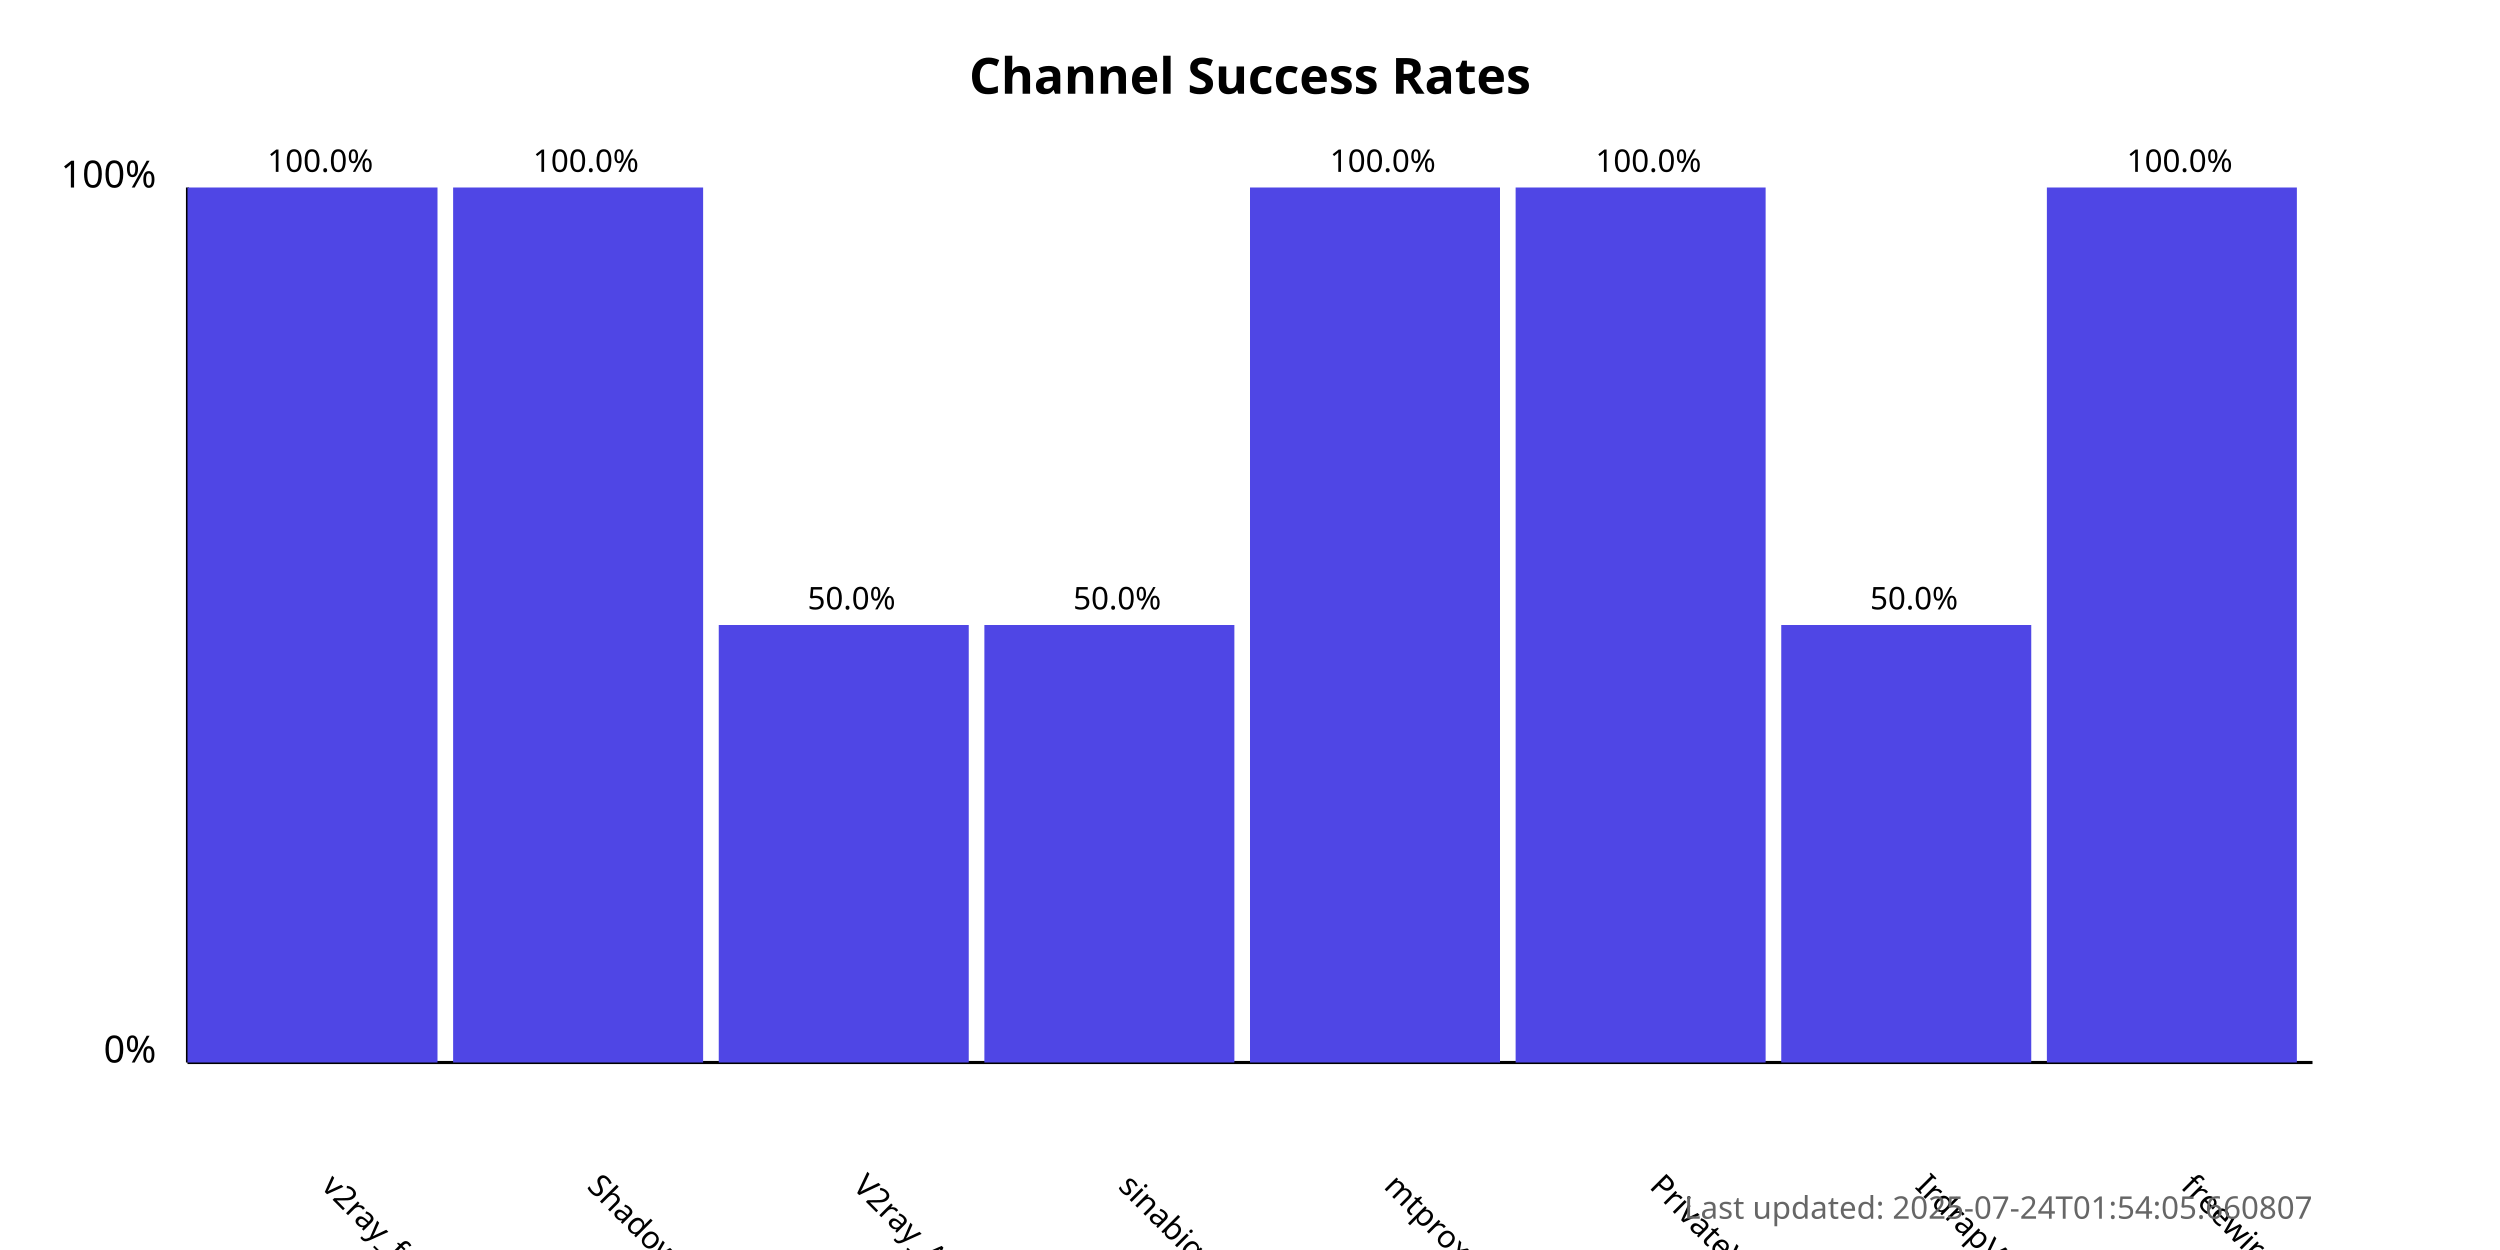
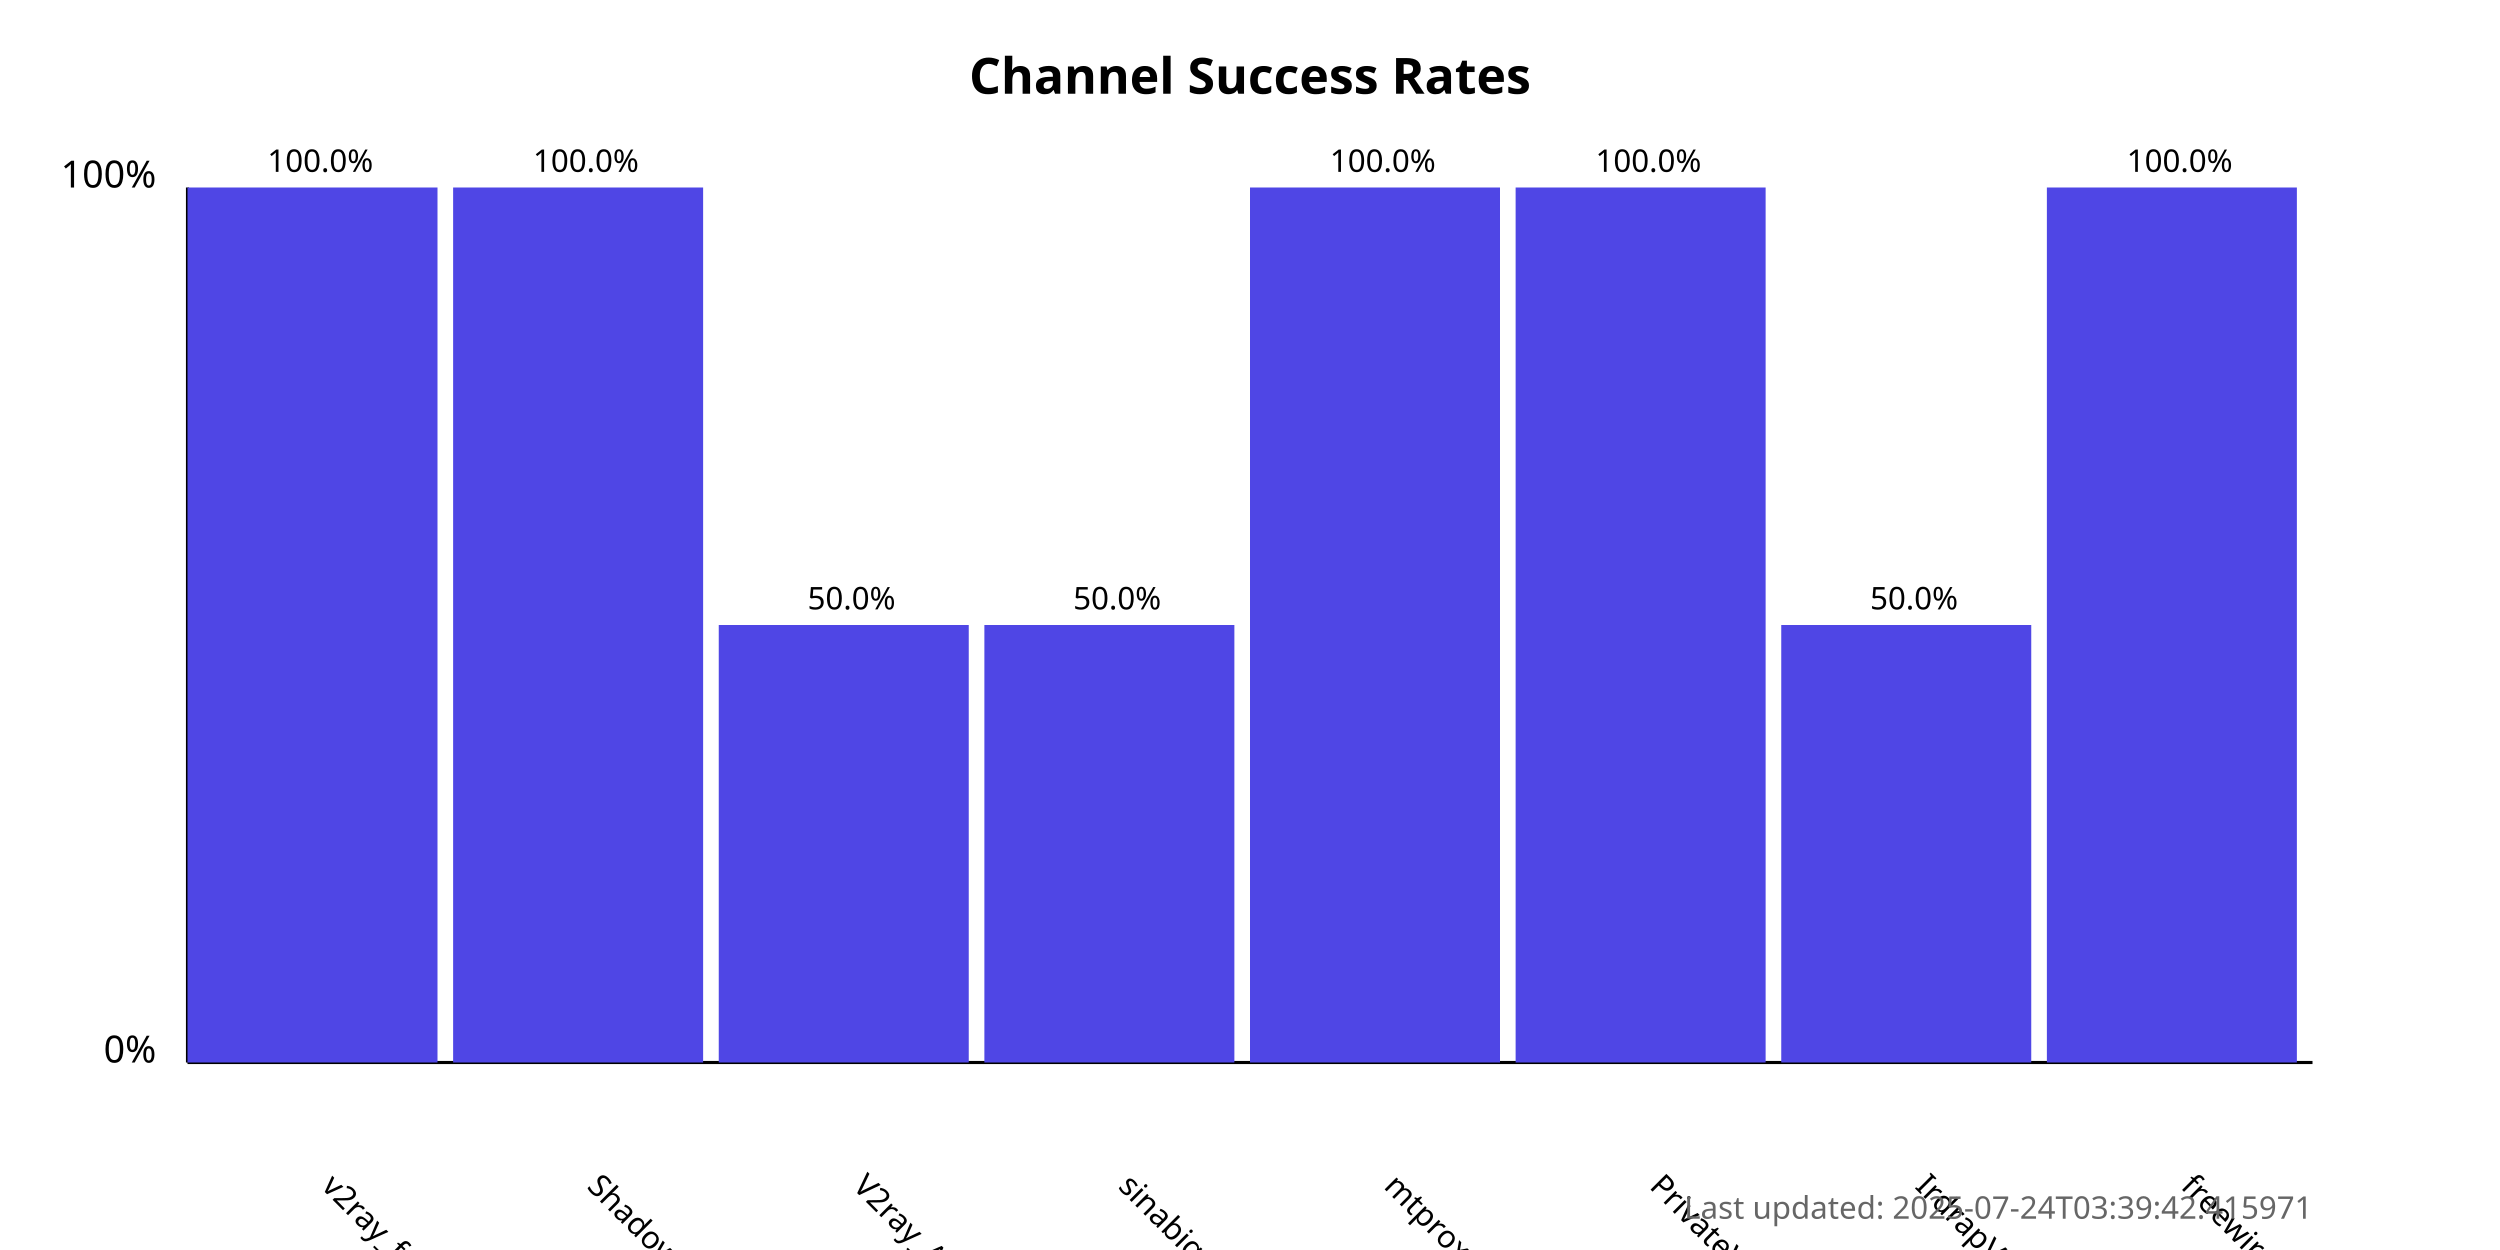
<svg xmlns="http://www.w3.org/2000/svg" width="800" height="400">
  <style>
            .chart-title { font: bold 16px sans-serif; }
            .axis-label { font: 12px sans-serif; }
            .tick-label { font: 10px sans-serif; }
            .bar { fill: #4f46e5; }
            .bar:hover { fill: #6366f1; }
            .timestamp { font: 10px sans-serif; fill: #666; }
        </style>
  <text x="400.0" y="30" text-anchor="middle" class="chart-title">
            Channel Success Rates
        </text>
  <line x1="60" y1="340" x2="60" y2="60" stroke="black" stroke-width="1" />
  <line x1="60" y1="340" x2="740" y2="340" stroke="black" stroke-width="1" />
  <text x="50" y="340" text-anchor="end" class="axis-label">0%</text>
  <text x="50" y="60" text-anchor="end" class="axis-label">100%</text>
  <g>
    <rect x="60" y="60.0" width="80.0" height="280.0" class="bar" />
    <text x="102.5" y="380" transform="rotate(45, 102.5, 380)" text-anchor="start" class="tick-label">
                v2ray_free_conf
            </text>
    <text x="102.5" y="55.0" text-anchor="middle" class="tick-label">
                100.0%
            </text>
  </g>
  <g>
    <rect x="145.0" y="60.0" width="80.0" height="280.0" class="bar" />
    <text x="187.5" y="380" transform="rotate(45, 187.5, 380)" text-anchor="start" class="tick-label">
                ShadowProxy66
            </text>
    <text x="187.5" y="55.0" text-anchor="middle" class="tick-label">
                100.0%
            </text>
  </g>
  <g>
    <rect x="230.0" y="200.0" width="80.0" height="140.0" class="bar" />
    <text x="272.5" y="380" transform="rotate(45, 272.5, 380)" text-anchor="start" class="tick-label">
                V2ray_Alpha
            </text>
    <text x="272.5" y="195.0" text-anchor="middle" class="tick-label">
                50.0%
            </text>
  </g>
  <g>
    <rect x="315.0" y="200.0" width="80.0" height="140.0" class="bar" />
    <text x="357.5" y="380" transform="rotate(45, 357.5, 380)" text-anchor="start" class="tick-label">
                sinabigo
            </text>
    <text x="357.5" y="195.0" text-anchor="middle" class="tick-label">
                50.0%
            </text>
  </g>
  <g>
    <rect x="400.0" y="60.0" width="80.0" height="280.0" class="bar" />
    <text x="442.5" y="380" transform="rotate(45, 442.5, 380)" text-anchor="start" class="tick-label">
                mtproxy_lists
            </text>
    <text x="442.5" y="55.0" text-anchor="middle" class="tick-label">
                100.0%
            </text>
  </g>
  <g>
    <rect x="485.0" y="60.0" width="80.0" height="280.0" class="bar" />
    <text x="527.5" y="380" transform="rotate(45, 527.5, 380)" text-anchor="start" class="tick-label">
                PrivateVPNs
            </text>
    <text x="527.5" y="55.0" text-anchor="middle" class="tick-label">
                100.0%
            </text>
  </g>
  <g>
    <rect x="570.0" y="200.0" width="80.0" height="140.0" class="bar" />
    <text x="612.5" y="380" transform="rotate(45, 612.5, 380)" text-anchor="start" class="tick-label">
                IrdrapVPNnews
            </text>
    <text x="612.5" y="195.0" text-anchor="middle" class="tick-label">
                50.0%
            </text>
  </g>
  <g>
    <rect x="655.0" y="60.0" width="80.0" height="280.0" class="bar" />
    <text x="697.5" y="380" transform="rotate(45, 697.5, 380)" text-anchor="start" class="tick-label">
                freewireguard
            </text>
    <text x="697.5" y="55.0" text-anchor="middle" class="tick-label">
                100.0%
            </text>
  </g>
  <text x="740" y="390" text-anchor="end" class="timestamp">
-             Last updated: 2025-07-24T01:54:05.660807
+             Last updated: 2025-07-24T03:39:42.415971
        </text>
</svg>
